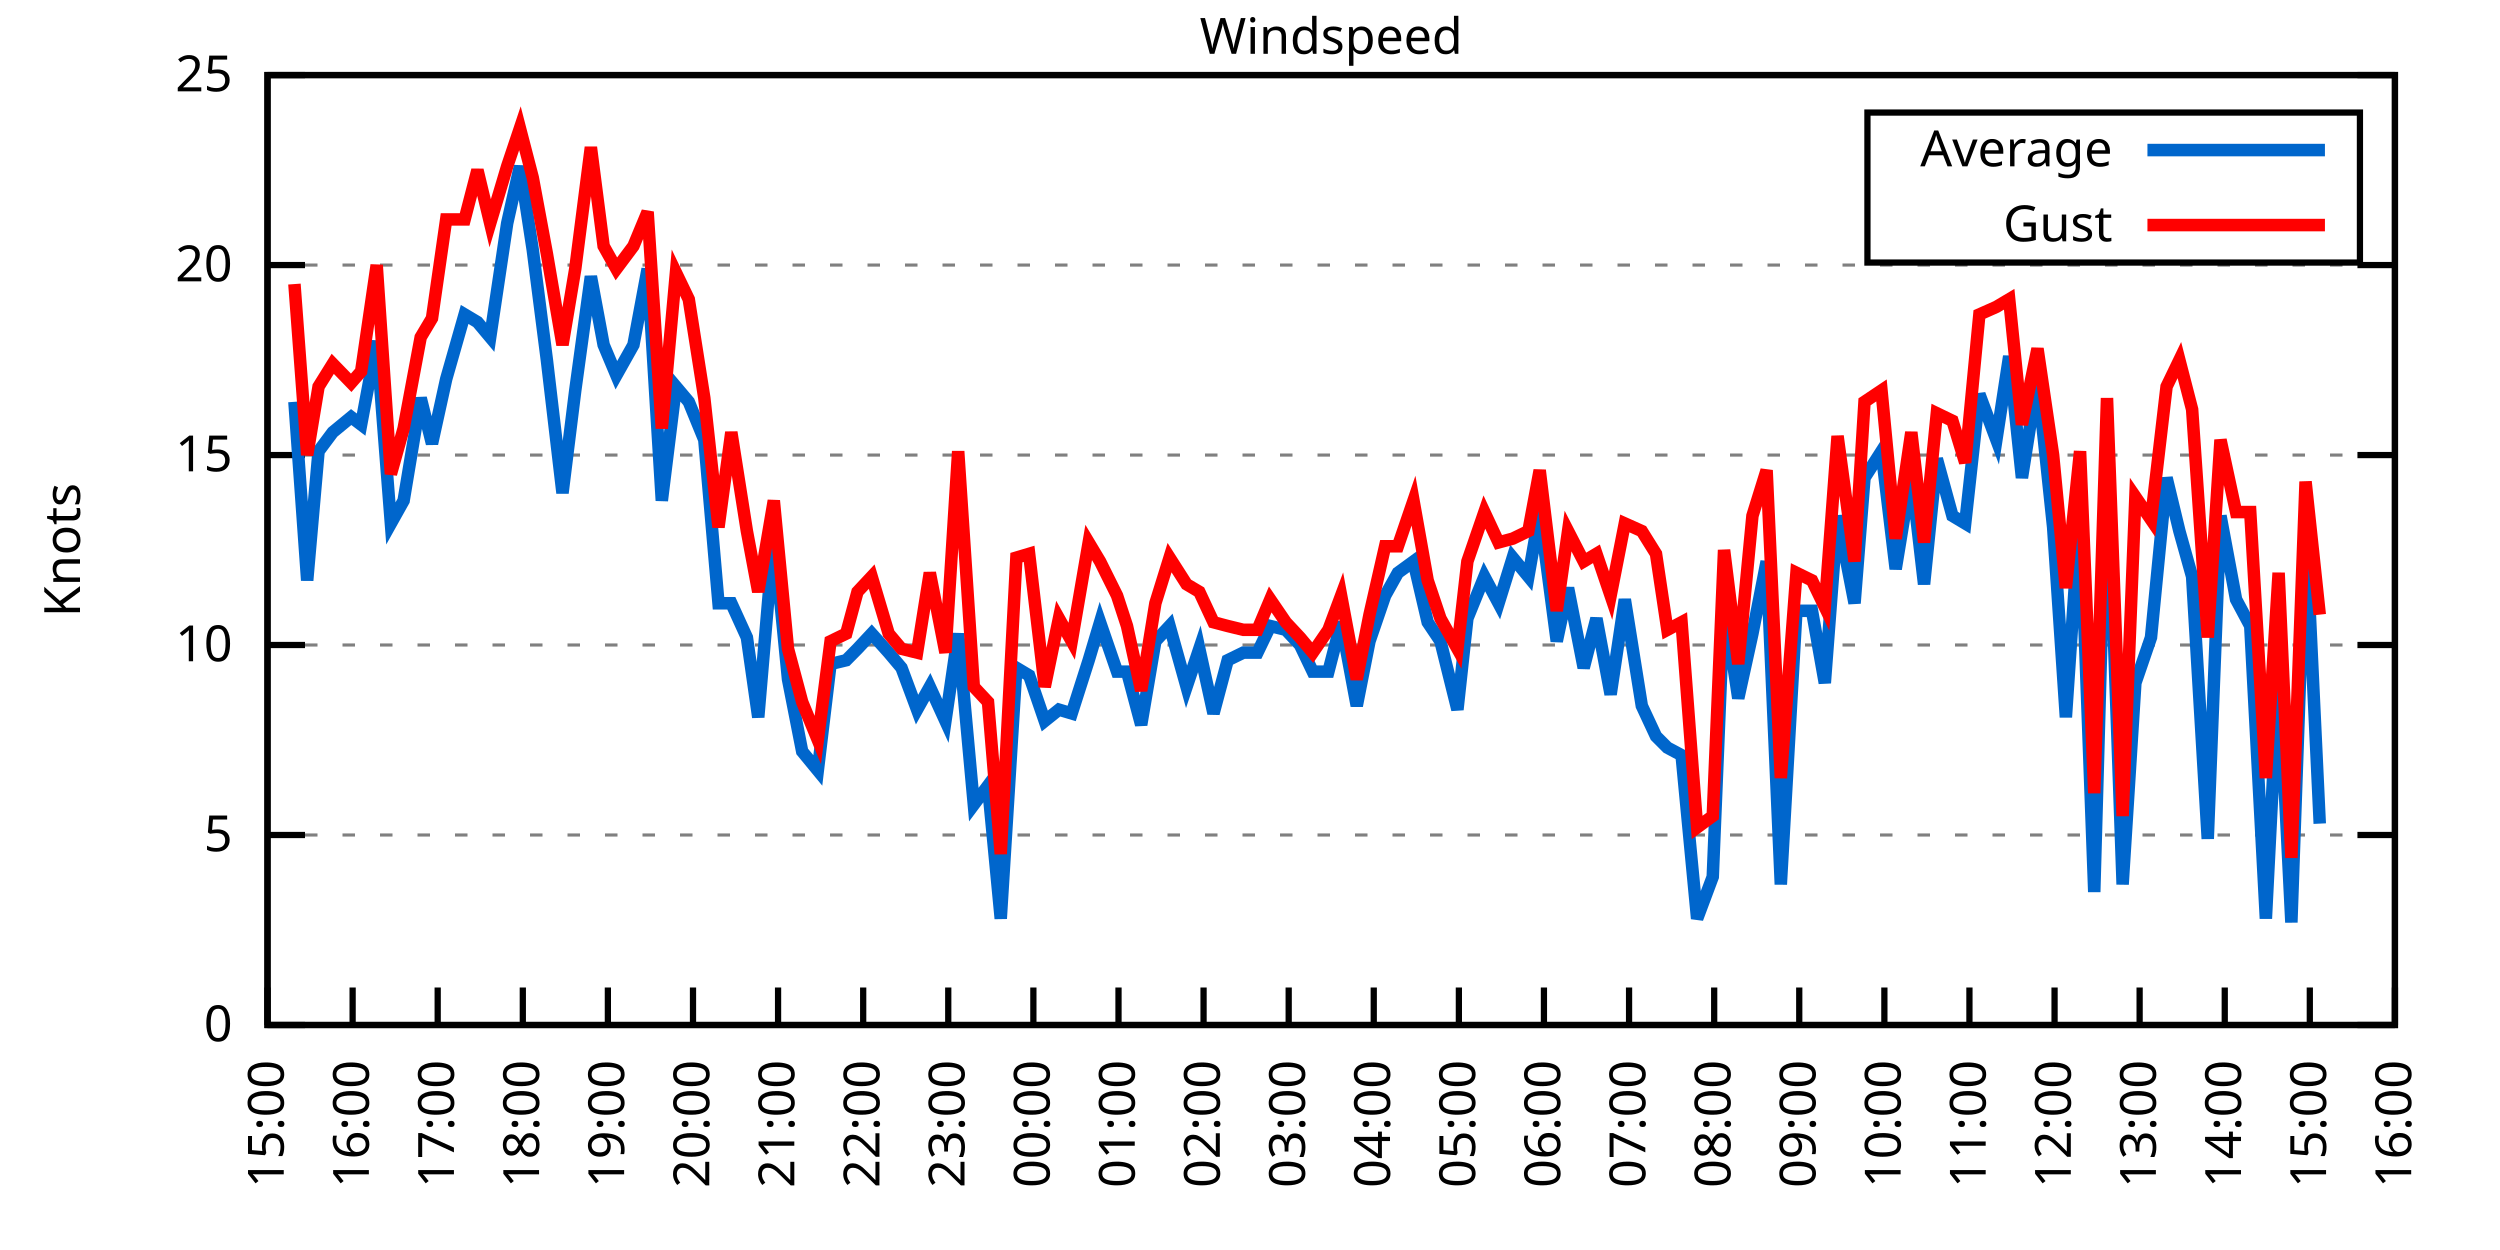
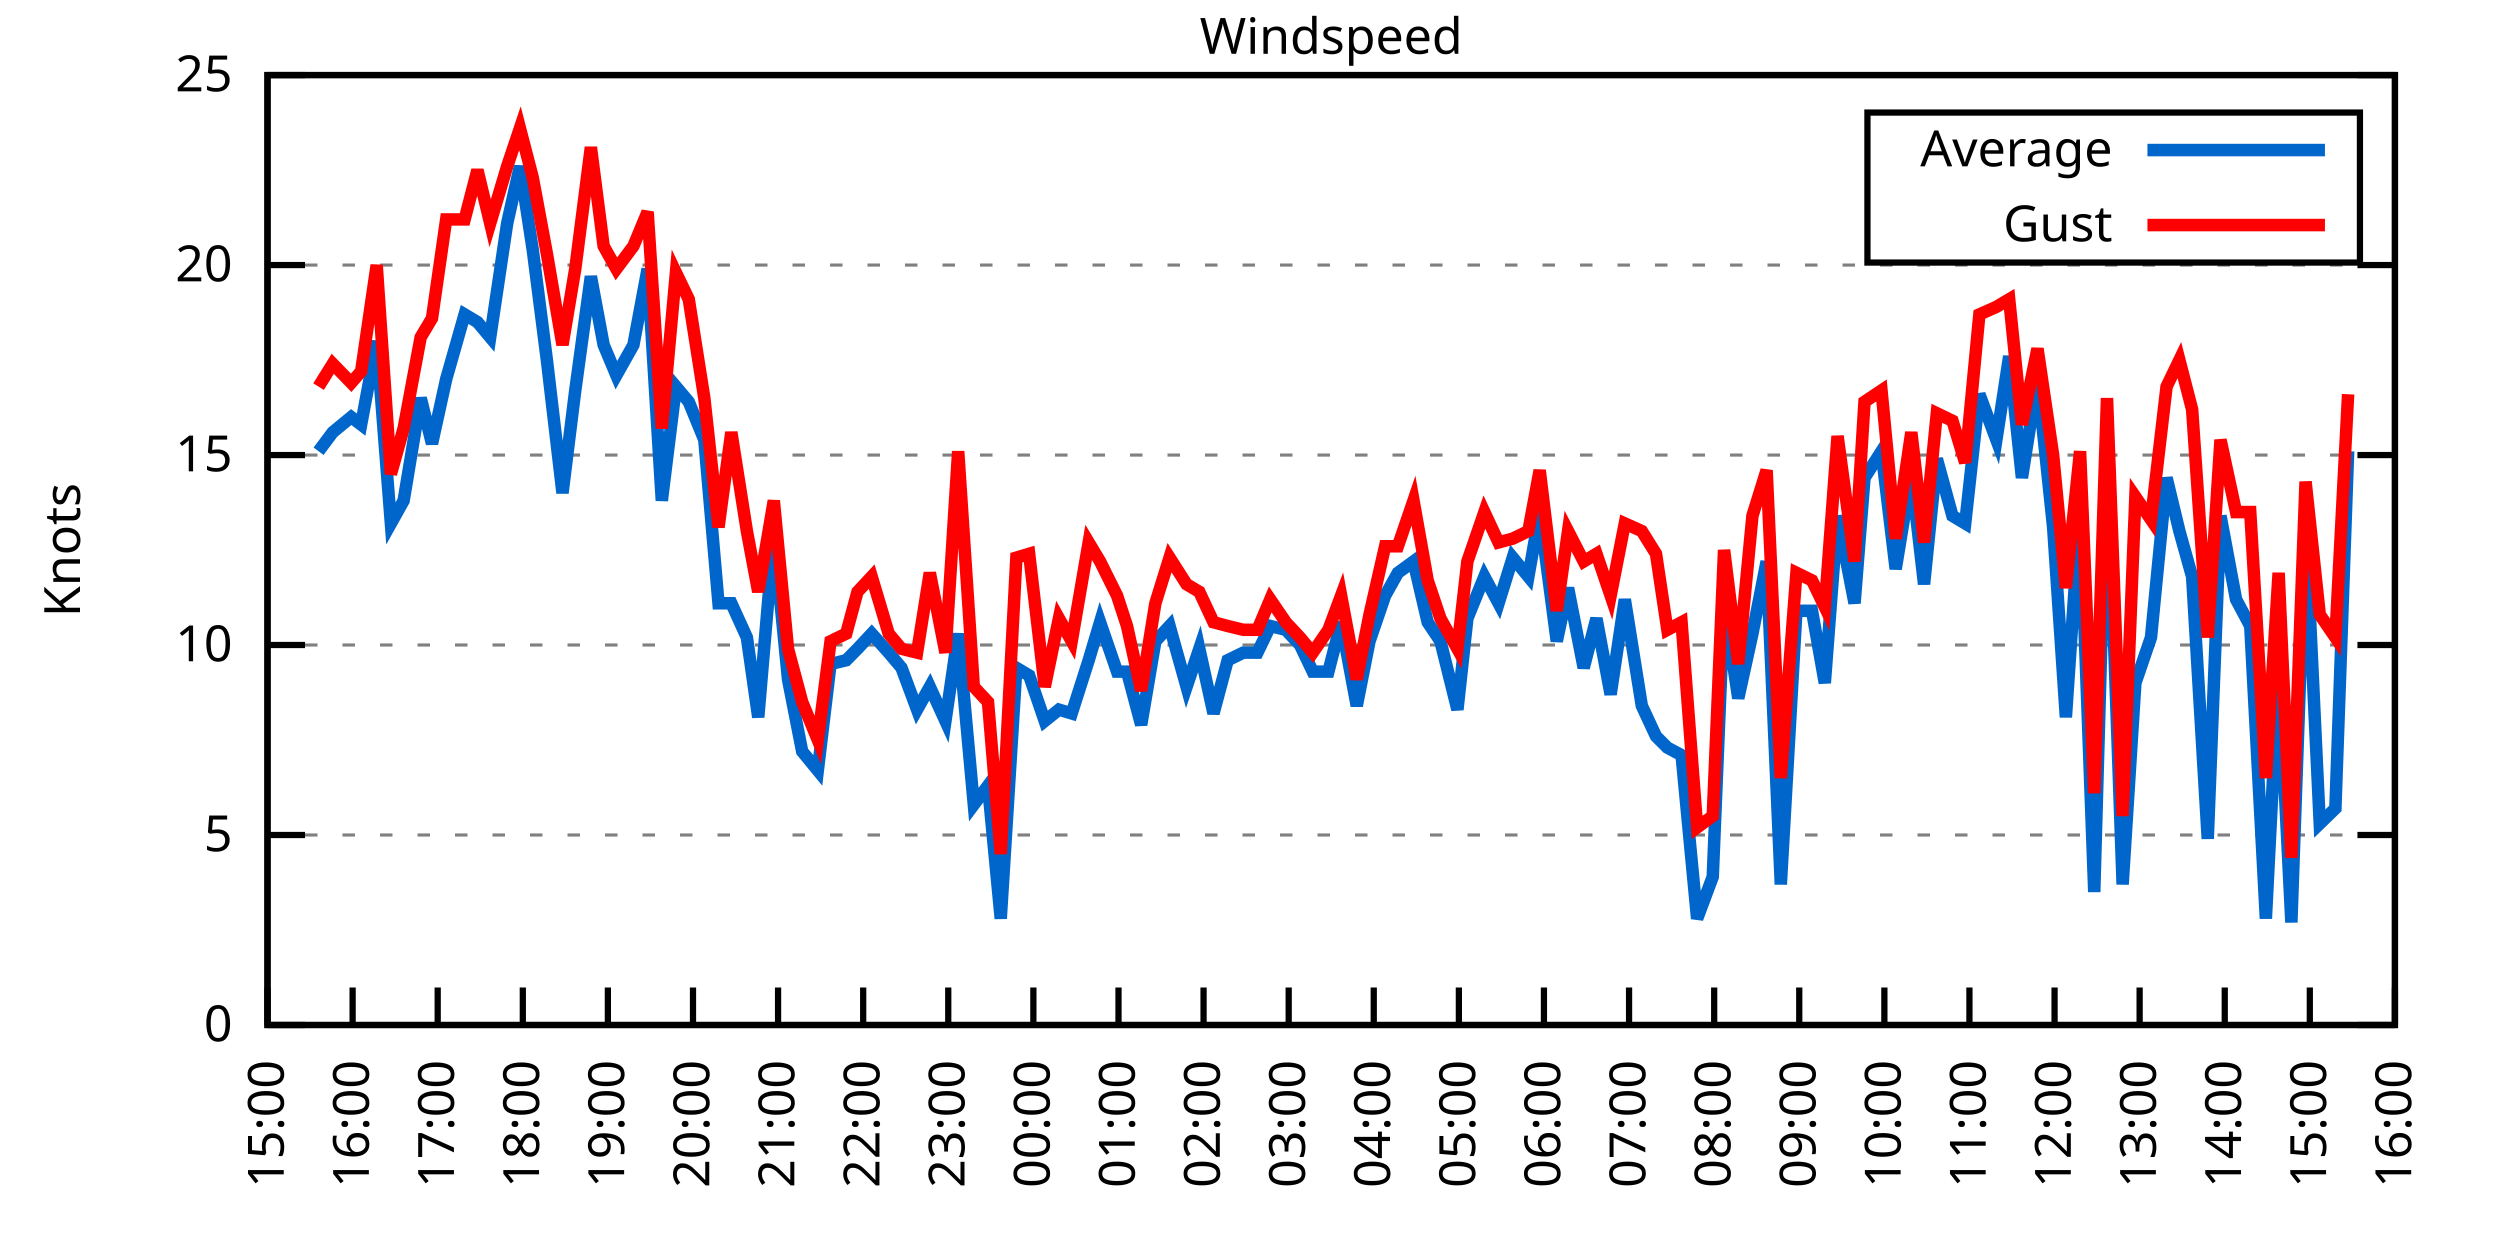
<svg xmlns="http://www.w3.org/2000/svg" xmlns:xlink="http://www.w3.org/1999/xlink" width="400" height="200" viewBox="0 0 400 200">
  <g id="gnuplot_canvas">
    <rect x="0" y="0" width="400" height="200" fill="none" />
    <defs>
      <circle id="gpDot" r="0.5" stroke-width="0.5" stroke="currentColor" />
      <path id="gpPt0" stroke-width="0.333" stroke="currentColor" d="M-1,0 h2 M0,-1 v2" />
      <path id="gpPt1" stroke-width="0.333" stroke="currentColor" d="M-1,-1 L1,1 M1,-1 L-1,1" />
      <path id="gpPt2" stroke-width="0.333" stroke="currentColor" d="M-1,0 L1,0 M0,-1 L0,1 M-1,-1 L1,1 M-1,1 L1,-1" />
      <rect id="gpPt3" stroke-width="0.333" stroke="currentColor" x="-1" y="-1" width="2" height="2" />
      <rect id="gpPt4" stroke-width="0.333" stroke="currentColor" fill="currentColor" x="-1" y="-1" width="2" height="2" />
      <circle id="gpPt5" stroke-width="0.333" stroke="currentColor" cx="0" cy="0" r="1" />
      <use xlink:href="#gpPt5" id="gpPt6" fill="currentColor" stroke="none" />
      <path id="gpPt7" stroke-width="0.333" stroke="currentColor" d="M0,-1.33 L-1.33,0.67 L1.33,0.67 z" />
      <use xlink:href="#gpPt7" id="gpPt8" fill="currentColor" stroke="none" />
      <use xlink:href="#gpPt7" id="gpPt9" stroke="currentColor" transform="rotate(180)" />
      <use xlink:href="#gpPt9" id="gpPt10" fill="currentColor" stroke="none" />
      <use xlink:href="#gpPt3" id="gpPt11" stroke="currentColor" transform="rotate(45)" />
      <use xlink:href="#gpPt11" id="gpPt12" fill="currentColor" stroke="none" />
      <path id="gpPt13" stroke-width="0.333" stroke="currentColor" d="M0,1.330 L1.265,0.411 L0.782,-1.067 L-0.782,-1.076 L-1.265,0.411 z" />
      <use xlink:href="#gpPt13" id="gpPt14" fill="currentColor" stroke="none" />
      <filter id="textbox" filterUnits="objectBoundingBox" x="0" y="0" height="1" width="1">
        <feFlood flood-color="white" flood-opacity="1" result="bgnd" />
        <feComposite in="SourceGraphic" in2="bgnd" operator="atop" />
      </filter>
      <filter id="greybox" filterUnits="objectBoundingBox" x="0" y="0" height="1" width="1">
        <feFlood flood-color="lightgrey" flood-opacity="1" result="grey" />
        <feComposite in="SourceGraphic" in2="grey" operator="atop" />
      </filter>
    </defs>
    <g fill="none" color="white" stroke="currentColor" stroke-width="1.00" stroke-linecap="butt" stroke-linejoin="miter">
</g>
    <g fill="none" color="black" stroke="currentColor" stroke-width="1.00" stroke-linecap="butt" stroke-linejoin="miter">
      <g stroke="none" shape-rendering="crispEdges">
        <polygon fill="rgb(255, 255, 255)" points="42.80,164.00 383.18,164.00 383.18,12.02 42.80,12.02 " />
      </g>
    </g>
    <g fill="none" color="black" stroke="currentColor" stroke-width="1.00" stroke-linecap="butt" stroke-linejoin="miter">
</g>
    <g fill="none" color="black" stroke="black" stroke-width="0.50" stroke-linecap="butt" stroke-linejoin="miter">
</g>
    <g fill="none" color="gray" stroke="currentColor" stroke-width="0.50" stroke-linecap="butt" stroke-linejoin="miter">
      <path stroke="gray" stroke-dasharray="2,4" class="gridline" d="M42.80,164.00 L383.19,164.00  " />
    </g>
    <g fill="none" color="gray" stroke="gray" stroke-width="1.00" stroke-linecap="butt" stroke-linejoin="miter">
</g>
    <g fill="none" color="black" stroke="currentColor" stroke-width="1.00" stroke-linecap="butt" stroke-linejoin="miter">
      <path stroke="black" d="M42.80,164.00 L48.80,164.00 M383.19,164.00 L377.19,164.00  " />
      <g transform="translate(37.20,166.60)" stroke="none" fill="black" font-family="Sans" font-size="8.00" text-anchor="end">
        <text>
          <tspan font-family="Sans"> 0</tspan>
        </text>
      </g>
    </g>
    <g fill="none" color="black" stroke="currentColor" stroke-width="1.00" stroke-linecap="butt" stroke-linejoin="miter">
</g>
    <g fill="none" color="black" stroke="black" stroke-width="0.50" stroke-linecap="butt" stroke-linejoin="miter">
</g>
    <g fill="none" color="gray" stroke="currentColor" stroke-width="0.50" stroke-linecap="butt" stroke-linejoin="miter">
      <path stroke="gray" stroke-dasharray="2,4" class="gridline" d="M42.80,133.60 L383.19,133.60  " />
    </g>
    <g fill="none" color="gray" stroke="gray" stroke-width="1.00" stroke-linecap="butt" stroke-linejoin="miter">
</g>
    <g fill="none" color="black" stroke="currentColor" stroke-width="1.00" stroke-linecap="butt" stroke-linejoin="miter">
      <path stroke="black" d="M42.80,133.60 L48.80,133.60 M383.19,133.60 L377.19,133.60  " />
      <g transform="translate(37.20,136.20)" stroke="none" fill="black" font-family="Sans" font-size="8.00" text-anchor="end">
        <text>
          <tspan font-family="Sans"> 5</tspan>
        </text>
      </g>
    </g>
    <g fill="none" color="black" stroke="currentColor" stroke-width="1.00" stroke-linecap="butt" stroke-linejoin="miter">
</g>
    <g fill="none" color="black" stroke="black" stroke-width="0.50" stroke-linecap="butt" stroke-linejoin="miter">
</g>
    <g fill="none" color="gray" stroke="currentColor" stroke-width="0.50" stroke-linecap="butt" stroke-linejoin="miter">
      <path stroke="gray" stroke-dasharray="2,4" class="gridline" d="M42.80,103.20 L383.19,103.20  " />
    </g>
    <g fill="none" color="gray" stroke="gray" stroke-width="1.00" stroke-linecap="butt" stroke-linejoin="miter">
</g>
    <g fill="none" color="black" stroke="currentColor" stroke-width="1.00" stroke-linecap="butt" stroke-linejoin="miter">
      <path stroke="black" d="M42.80,103.20 L48.80,103.20 M383.19,103.20 L377.19,103.20  " />
      <g transform="translate(37.20,105.80)" stroke="none" fill="black" font-family="Sans" font-size="8.00" text-anchor="end">
        <text>
          <tspan font-family="Sans"> 10</tspan>
        </text>
      </g>
    </g>
    <g fill="none" color="black" stroke="currentColor" stroke-width="1.00" stroke-linecap="butt" stroke-linejoin="miter">
</g>
    <g fill="none" color="black" stroke="black" stroke-width="0.50" stroke-linecap="butt" stroke-linejoin="miter">
</g>
    <g fill="none" color="gray" stroke="currentColor" stroke-width="0.50" stroke-linecap="butt" stroke-linejoin="miter">
      <path stroke="gray" stroke-dasharray="2,4" class="gridline" d="M42.80,72.81 L383.19,72.81  " />
    </g>
    <g fill="none" color="gray" stroke="gray" stroke-width="1.00" stroke-linecap="butt" stroke-linejoin="miter">
</g>
    <g fill="none" color="black" stroke="currentColor" stroke-width="1.00" stroke-linecap="butt" stroke-linejoin="miter">
      <path stroke="black" d="M42.80,72.81 L48.80,72.81 M383.19,72.81 L377.19,72.81  " />
      <g transform="translate(37.20,75.41)" stroke="none" fill="black" font-family="Sans" font-size="8.00" text-anchor="end">
        <text>
          <tspan font-family="Sans"> 15</tspan>
        </text>
      </g>
    </g>
    <g fill="none" color="black" stroke="currentColor" stroke-width="1.00" stroke-linecap="butt" stroke-linejoin="miter">
</g>
    <g fill="none" color="black" stroke="black" stroke-width="0.50" stroke-linecap="butt" stroke-linejoin="miter">
</g>
    <g fill="none" color="gray" stroke="currentColor" stroke-width="0.50" stroke-linecap="butt" stroke-linejoin="miter">
      <path stroke="gray" stroke-dasharray="2,4" class="gridline" d="M42.80,42.41 L383.19,42.41  " />
    </g>
    <g fill="none" color="gray" stroke="gray" stroke-width="1.00" stroke-linecap="butt" stroke-linejoin="miter">
</g>
    <g fill="none" color="black" stroke="currentColor" stroke-width="1.00" stroke-linecap="butt" stroke-linejoin="miter">
      <path stroke="black" d="M42.80,42.41 L48.80,42.41 M383.19,42.41 L377.19,42.41  " />
      <g transform="translate(37.20,45.01)" stroke="none" fill="black" font-family="Sans" font-size="8.00" text-anchor="end">
        <text>
          <tspan font-family="Sans"> 20</tspan>
        </text>
      </g>
    </g>
    <g fill="none" color="black" stroke="currentColor" stroke-width="1.00" stroke-linecap="butt" stroke-linejoin="miter">
</g>
    <g fill="none" color="black" stroke="black" stroke-width="0.50" stroke-linecap="butt" stroke-linejoin="miter">
</g>
    <g fill="none" color="gray" stroke="currentColor" stroke-width="0.50" stroke-linecap="butt" stroke-linejoin="miter">
      <path stroke="gray" stroke-dasharray="2,4" class="gridline" d="M42.80,12.01 L383.19,12.01  " />
    </g>
    <g fill="none" color="gray" stroke="gray" stroke-width="1.00" stroke-linecap="butt" stroke-linejoin="miter">
</g>
    <g fill="none" color="black" stroke="currentColor" stroke-width="1.00" stroke-linecap="butt" stroke-linejoin="miter">
      <path stroke="black" d="M42.80,12.01 L48.80,12.01 M383.19,12.01 L377.19,12.01  " />
      <g transform="translate(37.20,14.61)" stroke="none" fill="black" font-family="Sans" font-size="8.00" text-anchor="end">
        <text>
          <tspan font-family="Sans"> 25</tspan>
        </text>
      </g>
    </g>
    <g fill="none" color="black" stroke="currentColor" stroke-width="1.00" stroke-linecap="butt" stroke-linejoin="miter">
      <path stroke="black" d="M42.80,164.00 L42.80,158.00  " />
      <g transform="translate(45.40,169.60) rotate(270.00)" stroke="none" fill="black" font-family="Sans" font-size="8.00" text-anchor="end">
        <text>
          <tspan font-family="Sans">15:00</tspan>
        </text>
      </g>
    </g>
    <g fill="none" color="black" stroke="currentColor" stroke-width="1.00" stroke-linecap="butt" stroke-linejoin="miter">
      <path stroke="black" d="M56.42,164.00 L56.42,158.00  " />
      <g transform="translate(59.02,169.60) rotate(270.00)" stroke="none" fill="black" font-family="Sans" font-size="8.00" text-anchor="end">
        <text>
          <tspan font-family="Sans">16:00</tspan>
        </text>
      </g>
    </g>
    <g fill="none" color="black" stroke="currentColor" stroke-width="1.00" stroke-linecap="butt" stroke-linejoin="miter">
      <path stroke="black" d="M70.03,164.00 L70.03,158.00  " />
      <g transform="translate(72.63,169.60) rotate(270.00)" stroke="none" fill="black" font-family="Sans" font-size="8.00" text-anchor="end">
        <text>
          <tspan font-family="Sans">17:00</tspan>
        </text>
      </g>
    </g>
    <g fill="none" color="black" stroke="currentColor" stroke-width="1.00" stroke-linecap="butt" stroke-linejoin="miter">
      <path stroke="black" d="M83.65,164.00 L83.65,158.00  " />
      <g transform="translate(86.25,169.60) rotate(270.00)" stroke="none" fill="black" font-family="Sans" font-size="8.00" text-anchor="end">
        <text>
          <tspan font-family="Sans">18:00</tspan>
        </text>
      </g>
    </g>
    <g fill="none" color="black" stroke="currentColor" stroke-width="1.00" stroke-linecap="butt" stroke-linejoin="miter">
      <path stroke="black" d="M97.26,164.00 L97.26,158.00  " />
      <g transform="translate(99.86,169.60) rotate(270.00)" stroke="none" fill="black" font-family="Sans" font-size="8.00" text-anchor="end">
        <text>
          <tspan font-family="Sans">19:00</tspan>
        </text>
      </g>
    </g>
    <g fill="none" color="black" stroke="currentColor" stroke-width="1.00" stroke-linecap="butt" stroke-linejoin="miter">
      <path stroke="black" d="M110.88,164.00 L110.88,158.00  " />
      <g transform="translate(113.48,169.60) rotate(270.00)" stroke="none" fill="black" font-family="Sans" font-size="8.00" text-anchor="end">
        <text>
          <tspan font-family="Sans">20:00</tspan>
        </text>
      </g>
    </g>
    <g fill="none" color="black" stroke="currentColor" stroke-width="1.00" stroke-linecap="butt" stroke-linejoin="miter">
      <path stroke="black" d="M124.49,164.00 L124.49,158.00  " />
      <g transform="translate(127.09,169.60) rotate(270.00)" stroke="none" fill="black" font-family="Sans" font-size="8.00" text-anchor="end">
        <text>
          <tspan font-family="Sans">21:00</tspan>
        </text>
      </g>
    </g>
    <g fill="none" color="black" stroke="currentColor" stroke-width="1.00" stroke-linecap="butt" stroke-linejoin="miter">
      <path stroke="black" d="M138.11,164.00 L138.11,158.00  " />
      <g transform="translate(140.71,169.60) rotate(270.00)" stroke="none" fill="black" font-family="Sans" font-size="8.00" text-anchor="end">
        <text>
          <tspan font-family="Sans">22:00</tspan>
        </text>
      </g>
    </g>
    <g fill="none" color="black" stroke="currentColor" stroke-width="1.00" stroke-linecap="butt" stroke-linejoin="miter">
      <path stroke="black" d="M151.72,164.00 L151.72,158.00  " />
      <g transform="translate(154.32,169.60) rotate(270.00)" stroke="none" fill="black" font-family="Sans" font-size="8.00" text-anchor="end">
        <text>
          <tspan font-family="Sans">23:00</tspan>
        </text>
      </g>
    </g>
    <g fill="none" color="black" stroke="currentColor" stroke-width="1.00" stroke-linecap="butt" stroke-linejoin="miter">
      <path stroke="black" d="M165.34,164.00 L165.34,158.00  " />
      <g transform="translate(167.94,169.60) rotate(270.00)" stroke="none" fill="black" font-family="Sans" font-size="8.00" text-anchor="end">
        <text>
          <tspan font-family="Sans">00:00</tspan>
        </text>
      </g>
    </g>
    <g fill="none" color="black" stroke="currentColor" stroke-width="1.00" stroke-linecap="butt" stroke-linejoin="miter">
      <path stroke="black" d="M178.96,164.00 L178.96,158.00  " />
      <g transform="translate(181.56,169.60) rotate(270.00)" stroke="none" fill="black" font-family="Sans" font-size="8.00" text-anchor="end">
        <text>
          <tspan font-family="Sans">01:00</tspan>
        </text>
      </g>
    </g>
    <g fill="none" color="black" stroke="currentColor" stroke-width="1.00" stroke-linecap="butt" stroke-linejoin="miter">
      <path stroke="black" d="M192.57,164.00 L192.57,158.00  " />
      <g transform="translate(195.17,169.60) rotate(270.00)" stroke="none" fill="black" font-family="Sans" font-size="8.00" text-anchor="end">
        <text>
          <tspan font-family="Sans">02:00</tspan>
        </text>
      </g>
    </g>
    <g fill="none" color="black" stroke="currentColor" stroke-width="1.00" stroke-linecap="butt" stroke-linejoin="miter">
      <path stroke="black" d="M206.19,164.00 L206.19,158.00  " />
      <g transform="translate(208.79,169.60) rotate(270.00)" stroke="none" fill="black" font-family="Sans" font-size="8.00" text-anchor="end">
        <text>
          <tspan font-family="Sans">03:00</tspan>
        </text>
      </g>
    </g>
    <g fill="none" color="black" stroke="currentColor" stroke-width="1.00" stroke-linecap="butt" stroke-linejoin="miter">
      <path stroke="black" d="M219.80,164.00 L219.80,158.00  " />
      <g transform="translate(222.40,169.60) rotate(270.00)" stroke="none" fill="black" font-family="Sans" font-size="8.00" text-anchor="end">
        <text>
          <tspan font-family="Sans">04:00</tspan>
        </text>
      </g>
    </g>
    <g fill="none" color="black" stroke="currentColor" stroke-width="1.00" stroke-linecap="butt" stroke-linejoin="miter">
      <path stroke="black" d="M233.42,164.00 L233.42,158.00  " />
      <g transform="translate(236.02,169.60) rotate(270.00)" stroke="none" fill="black" font-family="Sans" font-size="8.00" text-anchor="end">
        <text>
          <tspan font-family="Sans">05:00</tspan>
        </text>
      </g>
    </g>
    <g fill="none" color="black" stroke="currentColor" stroke-width="1.00" stroke-linecap="butt" stroke-linejoin="miter">
      <path stroke="black" d="M247.03,164.00 L247.03,158.00  " />
      <g transform="translate(249.63,169.60) rotate(270.00)" stroke="none" fill="black" font-family="Sans" font-size="8.00" text-anchor="end">
        <text>
          <tspan font-family="Sans">06:00</tspan>
        </text>
      </g>
    </g>
    <g fill="none" color="black" stroke="currentColor" stroke-width="1.00" stroke-linecap="butt" stroke-linejoin="miter">
      <path stroke="black" d="M260.65,164.00 L260.65,158.00  " />
      <g transform="translate(263.25,169.60) rotate(270.00)" stroke="none" fill="black" font-family="Sans" font-size="8.00" text-anchor="end">
        <text>
          <tspan font-family="Sans">07:00</tspan>
        </text>
      </g>
    </g>
    <g fill="none" color="black" stroke="currentColor" stroke-width="1.00" stroke-linecap="butt" stroke-linejoin="miter">
      <path stroke="black" d="M274.27,164.00 L274.27,158.00  " />
      <g transform="translate(276.87,169.60) rotate(270.00)" stroke="none" fill="black" font-family="Sans" font-size="8.00" text-anchor="end">
        <text>
          <tspan font-family="Sans">08:00</tspan>
        </text>
      </g>
    </g>
    <g fill="none" color="black" stroke="currentColor" stroke-width="1.00" stroke-linecap="butt" stroke-linejoin="miter">
      <path stroke="black" d="M287.88,164.00 L287.88,158.00  " />
      <g transform="translate(290.48,169.60) rotate(270.00)" stroke="none" fill="black" font-family="Sans" font-size="8.00" text-anchor="end">
        <text>
          <tspan font-family="Sans">09:00</tspan>
        </text>
      </g>
    </g>
    <g fill="none" color="black" stroke="currentColor" stroke-width="1.00" stroke-linecap="butt" stroke-linejoin="miter">
      <path stroke="black" d="M301.50,164.00 L301.50,158.00  " />
      <g transform="translate(304.10,169.60) rotate(270.00)" stroke="none" fill="black" font-family="Sans" font-size="8.00" text-anchor="end">
        <text>
          <tspan font-family="Sans">10:00</tspan>
        </text>
      </g>
    </g>
    <g fill="none" color="black" stroke="currentColor" stroke-width="1.00" stroke-linecap="butt" stroke-linejoin="miter">
      <path stroke="black" d="M315.11,164.00 L315.11,158.00  " />
      <g transform="translate(317.71,169.60) rotate(270.00)" stroke="none" fill="black" font-family="Sans" font-size="8.00" text-anchor="end">
        <text>
          <tspan font-family="Sans">11:00</tspan>
        </text>
      </g>
    </g>
    <g fill="none" color="black" stroke="currentColor" stroke-width="1.00" stroke-linecap="butt" stroke-linejoin="miter">
      <path stroke="black" d="M328.73,164.00 L328.73,158.00  " />
      <g transform="translate(331.33,169.60) rotate(270.00)" stroke="none" fill="black" font-family="Sans" font-size="8.00" text-anchor="end">
        <text>
          <tspan font-family="Sans">12:00</tspan>
        </text>
      </g>
    </g>
    <g fill="none" color="black" stroke="currentColor" stroke-width="1.00" stroke-linecap="butt" stroke-linejoin="miter">
      <path stroke="black" d="M342.34,164.00 L342.34,158.00  " />
      <g transform="translate(344.94,169.60) rotate(270.00)" stroke="none" fill="black" font-family="Sans" font-size="8.00" text-anchor="end">
        <text>
          <tspan font-family="Sans">13:00</tspan>
        </text>
      </g>
    </g>
    <g fill="none" color="black" stroke="currentColor" stroke-width="1.00" stroke-linecap="butt" stroke-linejoin="miter">
      <path stroke="black" d="M355.96,164.00 L355.96,158.00  " />
      <g transform="translate(358.56,169.60) rotate(270.00)" stroke="none" fill="black" font-family="Sans" font-size="8.00" text-anchor="end">
        <text>
          <tspan font-family="Sans">14:00</tspan>
        </text>
      </g>
    </g>
    <g fill="none" color="black" stroke="currentColor" stroke-width="1.00" stroke-linecap="butt" stroke-linejoin="miter">
      <path stroke="black" d="M369.57,164.00 L369.57,158.00  " />
      <g transform="translate(372.17,169.60) rotate(270.00)" stroke="none" fill="black" font-family="Sans" font-size="8.00" text-anchor="end">
        <text>
          <tspan font-family="Sans">15:00</tspan>
        </text>
      </g>
    </g>
    <g fill="none" color="black" stroke="currentColor" stroke-width="1.00" stroke-linecap="butt" stroke-linejoin="miter">
      <path stroke="black" d="M383.19,164.00 L383.19,158.00  " />
      <g transform="translate(385.79,169.60) rotate(270.00)" stroke="none" fill="black" font-family="Sans" font-size="8.00" text-anchor="end">
        <text>
          <tspan font-family="Sans">16:00</tspan>
        </text>
      </g>
    </g>
    <g fill="none" color="black" stroke="currentColor" stroke-width="1.00" stroke-linecap="butt" stroke-linejoin="miter">
</g>
    <g fill="none" color="black" stroke="currentColor" stroke-width="1.00" stroke-linecap="butt" stroke-linejoin="miter">
      <path stroke="black" d="M42.80,12.01 L42.80,164.00 L383.19,164.00 L383.19,12.01 L42.80,12.01 Z  " />
    </g>
    <g fill="none" color="black" stroke="currentColor" stroke-width="1.00" stroke-linecap="butt" stroke-linejoin="miter">
</g>
    <g fill="none" color="black" stroke="currentColor" stroke-width="1.00" stroke-linecap="butt" stroke-linejoin="miter">
      <path stroke="black" d="M298.79,42.01 L298.79,18.01 L377.59,18.01 L377.59,42.01 L298.79,42.01 Z  " />
    </g>
    <g id="Windspeed_plot_1">
      <g fill="none" color="white" stroke="black" stroke-width="2.00" stroke-linecap="butt" stroke-linejoin="miter">
</g>
      <g fill="none" color="black" stroke="currentColor" stroke-width="2.00" stroke-linecap="butt" stroke-linejoin="miter">
        <g transform="translate(337.99,26.61)" stroke="none" fill="black" font-family="Sans" font-size="8.00" text-anchor="end">
          <text>
            <tspan font-family="Sans">Average</tspan>
          </text>
        </g>
      </g>
      <g fill="none" color="black" stroke="currentColor" stroke-width="2.00" stroke-linecap="butt" stroke-linejoin="miter">
-         <path stroke="rgb(  0, 102, 204)" d="M343.59,24.01 L371.99,24.01 M47.11,64.29 L49.15,92.87 L50.97,72.20 L53.24,69.16 L56.19,66.73 L57.78,67.94   L60.27,54.57 L62.54,83.75 L64.58,80.10 L67.31,63.69 L69.12,70.98 L71.39,60.65 L74.34,50.31 L76.39,51.53   L78.43,53.96 L81.15,35.72 L83.19,26.60 L85.24,39.98 L87.50,57.61 L90.00,78.89 L92.04,62.47 L94.54,44.23   L96.58,55.18 L98.62,60.04 L101.35,55.18 L103.62,43.02 L105.89,80.10 L108.15,61.86 L110.20,64.29 L112.69,70.37   L114.96,96.52 L117.01,96.52 L119.50,101.99 L121.32,114.76 L123.81,85.57 L126.08,108.68 L128.35,120.23 L130.85,123.27   L132.89,106.24 L135.39,105.64 L137.20,103.81 L139.47,101.38 L142.19,104.42 L144.24,106.85 L146.73,113.54 L148.77,109.89   L151.27,115.36 L153.31,101.38 L155.81,128.74 L158.08,125.70 L160.12,146.98 L162.62,106.85 L164.66,108.07 L167.16,115.36   L169.43,113.54 L171.47,114.15 L174.19,105.64 L176.01,99.56 L178.73,107.46 L180.32,107.46 L182.59,115.97 L184.86,102.60   L187.13,100.16 L189.85,109.89 L191.89,103.81 L194.16,114.15 L196.43,105.64 L198.93,104.42 L201.19,104.42 L203.24,100.16   L205.73,100.77 L208.00,103.20 L210.04,107.46 L212.54,107.46 L214.58,99.56 L217.08,112.93 L219.12,102.60 L221.62,95.30   L223.66,91.65 L226.16,89.83 L228.43,99.56 L230.47,102.60 L233.19,113.54 L234.78,98.95 L237.50,92.26 L239.77,96.52   L242.04,89.22 L244.54,92.26 L246.35,81.93 L249.08,102.60 L250.89,94.08 L253.39,106.85 L255.43,98.95 L257.70,111.11   L259.97,95.91 L262.69,112.93 L264.96,117.80 L266.78,119.62 L269.05,120.83 L271.54,146.98 L274.04,140.29 L275.85,96.52   L278.12,111.72 L280.39,101.38 L282.66,89.83 L284.93,141.51 L287.43,97.73 L289.92,97.73 L291.97,109.28 L294.01,82.53   L296.73,96.52 L298.32,76.45 L301.04,72.20 L303.31,91.04 L305.81,75.85 L307.85,93.48 L309.89,73.41 L312.39,82.53   L314.43,83.75 L316.70,63.08 L319.42,70.37 L321.47,57.00 L323.51,76.45 L326.00,60.65 L328.50,84.36 L330.54,114.76   L332.81,81.32 L335.08,142.72 L337.12,70.98 L339.62,141.51 L341.66,109.28 L344.16,101.99 L346.65,76.45 L348.70,84.97   L350.74,92.26 L353.24,134.21 L355.28,82.53 L357.77,95.91 L360.04,100.16 L362.54,146.98 L364.58,106.85 L366.62,147.59   L368.89,83.75 L371.16,131.78  " />
+         <path stroke="rgb(  0, 102, 204)" d="M343.59,24.01 L371.99,24.01 M50.97,72.20 L53.24,69.16 L56.19,66.73 L57.78,67.94 L60.27,54.57 L62.54,83.75   L64.58,80.10 L67.31,63.69 L69.12,70.98 L71.39,60.65 L74.34,50.31 L76.39,51.53 L78.43,53.96 L81.15,35.72   L83.19,26.60 L85.24,39.98 L87.50,57.61 L90.00,78.89 L92.04,62.47 L94.54,44.23 L96.58,55.18 L98.62,60.04   L101.35,55.18 L103.62,43.02 L105.89,80.10 L108.15,61.86 L110.20,64.29 L112.69,70.37 L114.96,96.52 L117.01,96.52   L119.50,101.99 L121.32,114.76 L123.81,85.57 L126.08,108.68 L128.35,120.23 L130.85,123.27 L132.89,106.24 L135.39,105.64   L137.20,103.81 L139.47,101.38 L142.19,104.42 L144.24,106.85 L146.73,113.54 L148.77,109.89 L151.27,115.36 L153.31,101.38   L155.81,128.74 L158.08,125.70 L160.12,146.98 L162.62,106.85 L164.66,108.07 L167.16,115.36 L169.43,113.54 L171.47,114.15   L174.19,105.64 L176.01,99.56 L178.73,107.46 L180.32,107.46 L182.59,115.97 L184.86,102.60 L187.13,100.16 L189.85,109.89   L191.89,103.81 L194.16,114.15 L196.43,105.64 L198.93,104.42 L201.19,104.42 L203.24,100.16 L205.73,100.77 L208.00,103.20   L210.04,107.46 L212.54,107.46 L214.58,99.56 L217.08,112.93 L219.12,102.60 L221.62,95.30 L223.66,91.65 L226.16,89.83   L228.43,99.56 L230.47,102.60 L233.19,113.54 L234.78,98.95 L237.50,92.26 L239.77,96.52 L242.04,89.22 L244.54,92.26   L246.35,81.93 L249.08,102.60 L250.89,94.08 L253.39,106.85 L255.43,98.95 L257.70,111.11 L259.97,95.91 L262.69,112.93   L264.96,117.80 L266.78,119.62 L269.05,120.83 L271.54,146.98 L274.04,140.29 L275.85,96.52 L278.12,111.72 L280.39,101.38   L282.66,89.83 L284.93,141.51 L287.43,97.73 L289.92,97.73 L291.97,109.28 L294.01,82.53 L296.73,96.52 L298.32,76.45   L301.04,72.20 L303.31,91.04 L305.81,75.85 L307.85,93.48 L309.89,73.41 L312.39,82.53 L314.43,83.75 L316.70,63.08   L319.42,70.37 L321.47,57.00 L323.51,76.45 L326.00,60.65 L328.50,84.36 L330.54,114.76 L332.81,81.32 L335.08,142.72   L337.12,70.98 L339.62,141.51 L341.66,109.28 L344.16,101.99 L346.65,76.45 L348.70,84.97 L350.74,92.26 L353.24,134.21   L355.28,82.53 L357.77,95.91 L360.04,100.16 L362.54,146.98 L364.58,106.85 L366.62,147.59 L368.89,83.75 L371.16,131.78   L373.66,129.35 L375.70,72.20  " />
      </g>
    </g>
    <g id="Windspeed_plot_2">
      <g fill="none" color="black" stroke="currentColor" stroke-width="2.00" stroke-linecap="butt" stroke-linejoin="miter">
        <g transform="translate(337.99,38.61)" stroke="none" fill="black" font-family="Sans" font-size="8.00" text-anchor="end">
          <text>
            <tspan font-family="Sans">Gust</tspan>
          </text>
        </g>
      </g>
      <g fill="none" color="black" stroke="currentColor" stroke-width="2.00" stroke-linecap="butt" stroke-linejoin="miter">
-         <path stroke="rgb(255,   0,   0)" d="M343.59,36.01 L371.99,36.01 M47.11,45.45 L49.15,72.81 L50.97,61.86 L53.24,58.21 L56.19,61.25 L57.78,59.43   L60.27,42.41 L62.54,75.85 L64.58,68.55 L67.31,53.96 L69.12,50.92 L71.39,35.11 L74.34,35.11 L76.39,27.21   L78.43,35.72 L81.15,26.60 L83.19,20.52 L85.24,28.42 L87.50,40.58 L90.00,55.18 L92.04,43.02 L94.54,23.56   L96.58,39.37 L98.62,43.02 L101.35,39.37 L103.62,33.90 L105.89,68.55 L108.15,43.62 L110.20,47.88 L112.69,63.69   L114.96,84.36 L117.01,69.16 L119.50,84.97 L121.32,94.69 L123.81,80.10 L126.08,103.81 L128.35,112.32 L130.85,118.40   L132.89,102.60 L135.39,101.38 L137.20,94.69 L139.47,92.26 L142.19,101.38 L144.24,103.81 L146.73,104.42 L148.77,91.65   L151.27,104.42 L153.31,72.20 L155.81,109.89 L158.08,112.32 L160.12,136.64 L162.62,89.22 L164.66,88.61 L167.16,109.89   L169.43,98.95 L171.47,102.60 L174.19,86.79 L176.01,89.83 L178.73,95.30 L180.32,100.16 L182.59,110.50 L184.86,96.52   L187.13,89.22 L189.85,93.48 L191.89,94.69 L194.16,99.56 L196.43,100.16 L198.93,100.77 L201.19,100.77 L203.24,95.91   L205.73,99.56 L208.00,101.99 L210.04,104.42 L212.54,100.77 L214.58,95.30 L217.08,108.68 L219.12,98.34 L221.62,87.40   L223.66,87.40 L226.16,80.10 L228.43,92.87 L230.47,98.95 L233.19,103.81 L234.78,89.83 L237.50,81.93 L239.77,86.79   L242.04,86.18 L244.54,84.97 L246.35,75.24 L249.08,97.73 L250.89,84.97 L253.39,89.83 L255.43,88.61 L257.70,95.30   L259.97,83.75 L262.69,84.97 L264.96,88.61 L266.78,100.77 L269.05,99.56 L271.54,132.39 L274.04,130.56 L275.85,88.00   L278.12,106.24 L280.39,82.53 L282.66,75.24 L284.93,124.48 L287.43,91.65 L289.92,92.87 L291.97,97.12 L294.01,69.77   L296.73,89.83 L298.32,64.29 L301.04,62.47 L303.31,86.18 L305.81,69.16 L307.85,86.79 L309.89,66.12 L312.39,67.33   L314.43,74.02 L316.70,50.31 L319.42,49.10 L321.47,47.88 L323.51,67.94 L326.00,55.78 L328.50,72.81 L330.54,94.08   L332.81,72.20 L335.08,126.91 L337.12,63.69 L339.62,130.56 L341.66,79.49 L344.16,83.14 L346.65,61.86 L348.70,57.61   L350.74,65.51 L353.24,101.99 L355.28,70.37 L357.77,81.93 L360.04,81.93 L362.54,124.48 L364.58,91.65 L366.62,137.25   L368.89,77.06 L371.16,98.34  " />
+         <path stroke="rgb(255,   0,   0)" d="M343.59,36.01 L371.99,36.01 M50.97,61.86 L53.24,58.21 L56.19,61.25 L57.78,59.43 L60.27,42.41 L62.54,75.85   L64.58,68.55 L67.31,53.96 L69.12,50.92 L71.39,35.11 L74.34,35.11 L76.39,27.21 L78.43,35.72 L81.15,26.60   L83.19,20.52 L85.24,28.42 L87.50,40.58 L90.00,55.18 L92.04,43.02 L94.54,23.56 L96.58,39.37 L98.62,43.02   L101.35,39.37 L103.62,33.90 L105.89,68.55 L108.15,43.62 L110.20,47.88 L112.69,63.69 L114.96,84.36 L117.01,69.16   L119.50,84.97 L121.32,94.69 L123.81,80.10 L126.08,103.81 L128.35,112.32 L130.85,118.40 L132.89,102.60 L135.39,101.38   L137.20,94.69 L139.47,92.26 L142.19,101.38 L144.24,103.81 L146.73,104.42 L148.77,91.65 L151.27,104.42 L153.31,72.20   L155.81,109.89 L158.08,112.32 L160.12,136.64 L162.62,89.22 L164.66,88.61 L167.16,109.89 L169.43,98.95 L171.47,102.60   L174.19,86.79 L176.01,89.83 L178.73,95.30 L180.32,100.16 L182.59,110.50 L184.86,96.52 L187.13,89.22 L189.85,93.48   L191.89,94.69 L194.16,99.56 L196.43,100.16 L198.93,100.77 L201.19,100.77 L203.24,95.91 L205.73,99.56 L208.00,101.99   L210.04,104.42 L212.54,100.77 L214.58,95.30 L217.08,108.68 L219.12,98.34 L221.62,87.40 L223.66,87.40 L226.16,80.10   L228.43,92.87 L230.47,98.95 L233.19,103.81 L234.78,89.83 L237.50,81.93 L239.77,86.79 L242.04,86.18 L244.54,84.97   L246.35,75.24 L249.08,97.73 L250.89,84.97 L253.39,89.83 L255.43,88.61 L257.70,95.30 L259.97,83.75 L262.69,84.97   L264.96,88.61 L266.78,100.77 L269.05,99.56 L271.54,132.39 L274.04,130.56 L275.85,88.00 L278.12,106.24 L280.39,82.53   L282.66,75.24 L284.93,124.48 L287.43,91.65 L289.92,92.87 L291.97,97.12 L294.01,69.77 L296.73,89.83 L298.32,64.29   L301.04,62.47 L303.31,86.18 L305.81,69.16 L307.85,86.79 L309.89,66.12 L312.39,67.33 L314.43,74.02 L316.70,50.31   L319.42,49.10 L321.47,47.88 L323.51,67.94 L326.00,55.78 L328.50,72.81 L330.54,94.08 L332.81,72.20 L335.08,126.91   L337.12,63.69 L339.62,130.56 L341.66,79.49 L344.16,83.14 L346.65,61.86 L348.70,57.61 L350.74,65.51 L353.24,101.99   L355.28,70.37 L357.77,81.93 L360.04,81.93 L362.54,124.48 L364.58,91.65 L366.62,137.25 L368.89,77.06 L371.16,98.34   L373.66,101.99 L375.70,63.08  " />
      </g>
    </g>
    <g fill="none" color="black" stroke="currentColor" stroke-width="2.00" stroke-linecap="butt" stroke-linejoin="miter">
</g>
    <g fill="none" color="black" stroke="black" stroke-width="1.00" stroke-linecap="butt" stroke-linejoin="miter">
</g>
    <g fill="none" color="black" stroke="currentColor" stroke-width="1.00" stroke-linecap="butt" stroke-linejoin="miter">
      <path stroke="black" d="M42.80,12.01 L42.80,164.00 L383.19,164.00 L383.19,12.01 L42.80,12.01 Z  " />
      <g transform="translate(12.80,88.01) rotate(270.00)" stroke="none" fill="black" font-family="Sans" font-size="8.00" text-anchor="middle">
        <text>
          <tspan font-family="Sans">Knots</tspan>
        </text>
      </g>
    </g>
    <g fill="none" color="black" stroke="currentColor" stroke-width="1.00" stroke-linecap="butt" stroke-linejoin="miter">
</g>
    <g fill="none" color="black" stroke="currentColor" stroke-width="1.00" stroke-linecap="butt" stroke-linejoin="miter">
      <g transform="translate(212.99,8.61)" stroke="none" fill="black" font-family="Sans" font-size="8.00" text-anchor="middle">
        <text>
          <tspan font-family="Sans">Windspeed</tspan>
        </text>
      </g>
    </g>
    <g fill="none" color="black" stroke="currentColor" stroke-width="1.00" stroke-linecap="butt" stroke-linejoin="miter">
</g>
  </g>
</svg>
